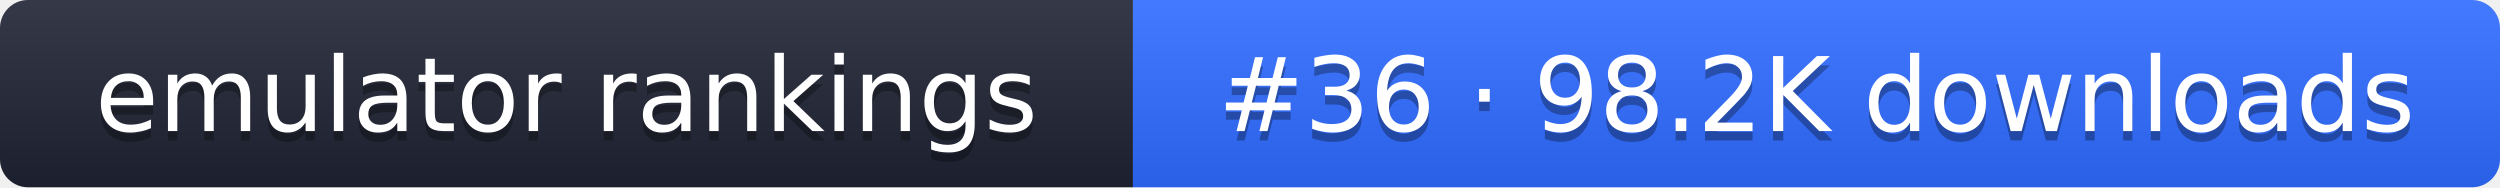
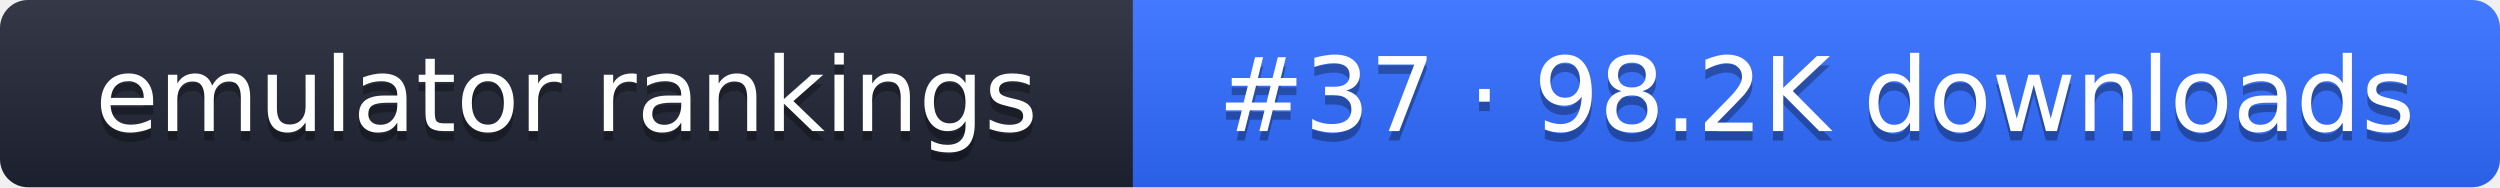
- <svg xmlns="http://www.w3.org/2000/svg" width="267" height="20" role="img" aria-label="emulator rankings: #36 · 98.2K downloads">
+ <svg xmlns="http://www.w3.org/2000/svg" width="267" height="20" role="img" aria-label="emulator rankings: #37 · 98.2K downloads">
  <linearGradient id="g" x2="0" y2="100%">
    <stop offset="0" stop-color="#fff" stop-opacity=".1" />
    <stop offset="1" stop-opacity=".1" />
  </linearGradient>
  <clipPath id="r">
    <rect width="267" height="20" rx="3" fill="#fff" />
  </clipPath>
  <g clip-path="url(#r)">
    <rect width="121" height="20" fill="#1f2433" />
    <rect x="121" width="146" height="20" fill="#2f6bff" />
    <rect width="267" height="20" fill="url(#g)" />
  </g>
  <g fill="#fff" text-anchor="middle" font-family="Verdana,DejaVu Sans,sans-serif" font-size="11">
    <text x="60.5" y="15" fill="#010101" fill-opacity=".3">emulator rankings</text>
    <text x="60.5" y="14">emulator rankings</text>
-     <text x="194" y="15" fill="#010101" fill-opacity=".3">#36 · 98.2K downloads</text>
-     <text x="194" y="14">#36 · 98.2K downloads</text>
+     <text x="194" y="15" fill="#010101" fill-opacity=".3">#37 · 98.2K downloads</text>
+     <text x="194" y="14">#37 · 98.2K downloads</text>
  </g>
</svg>
